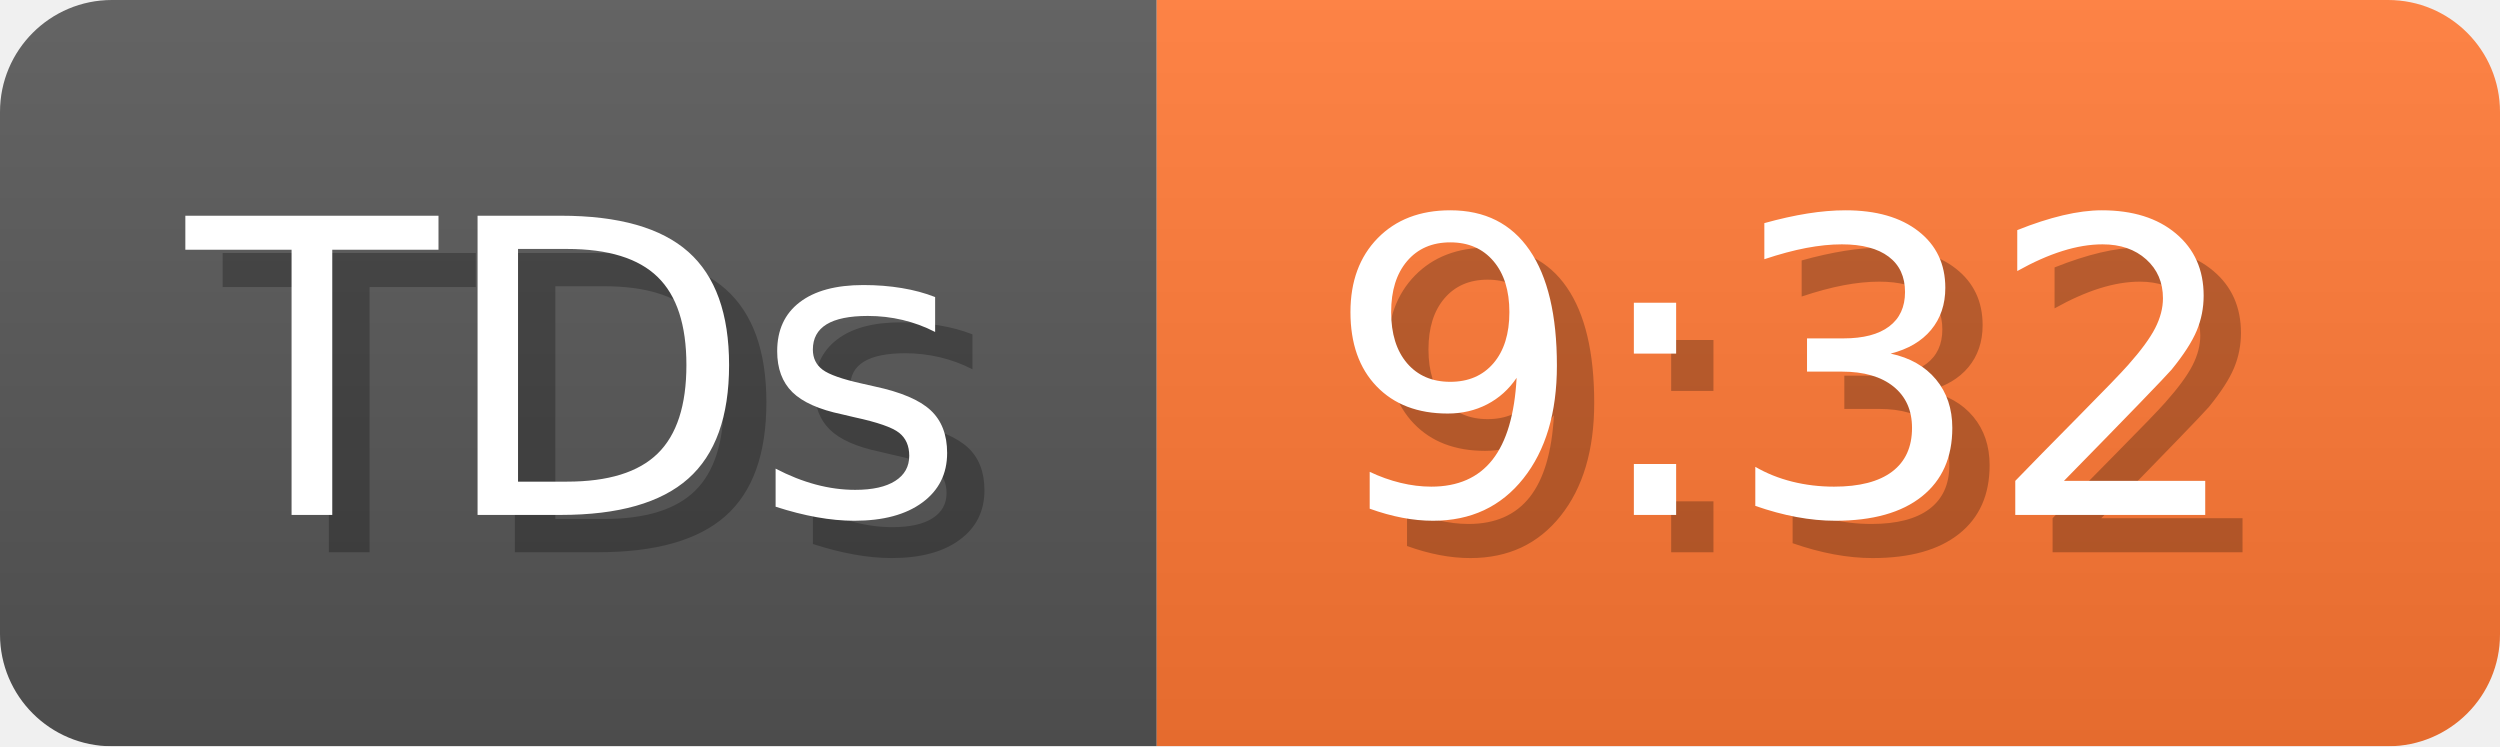
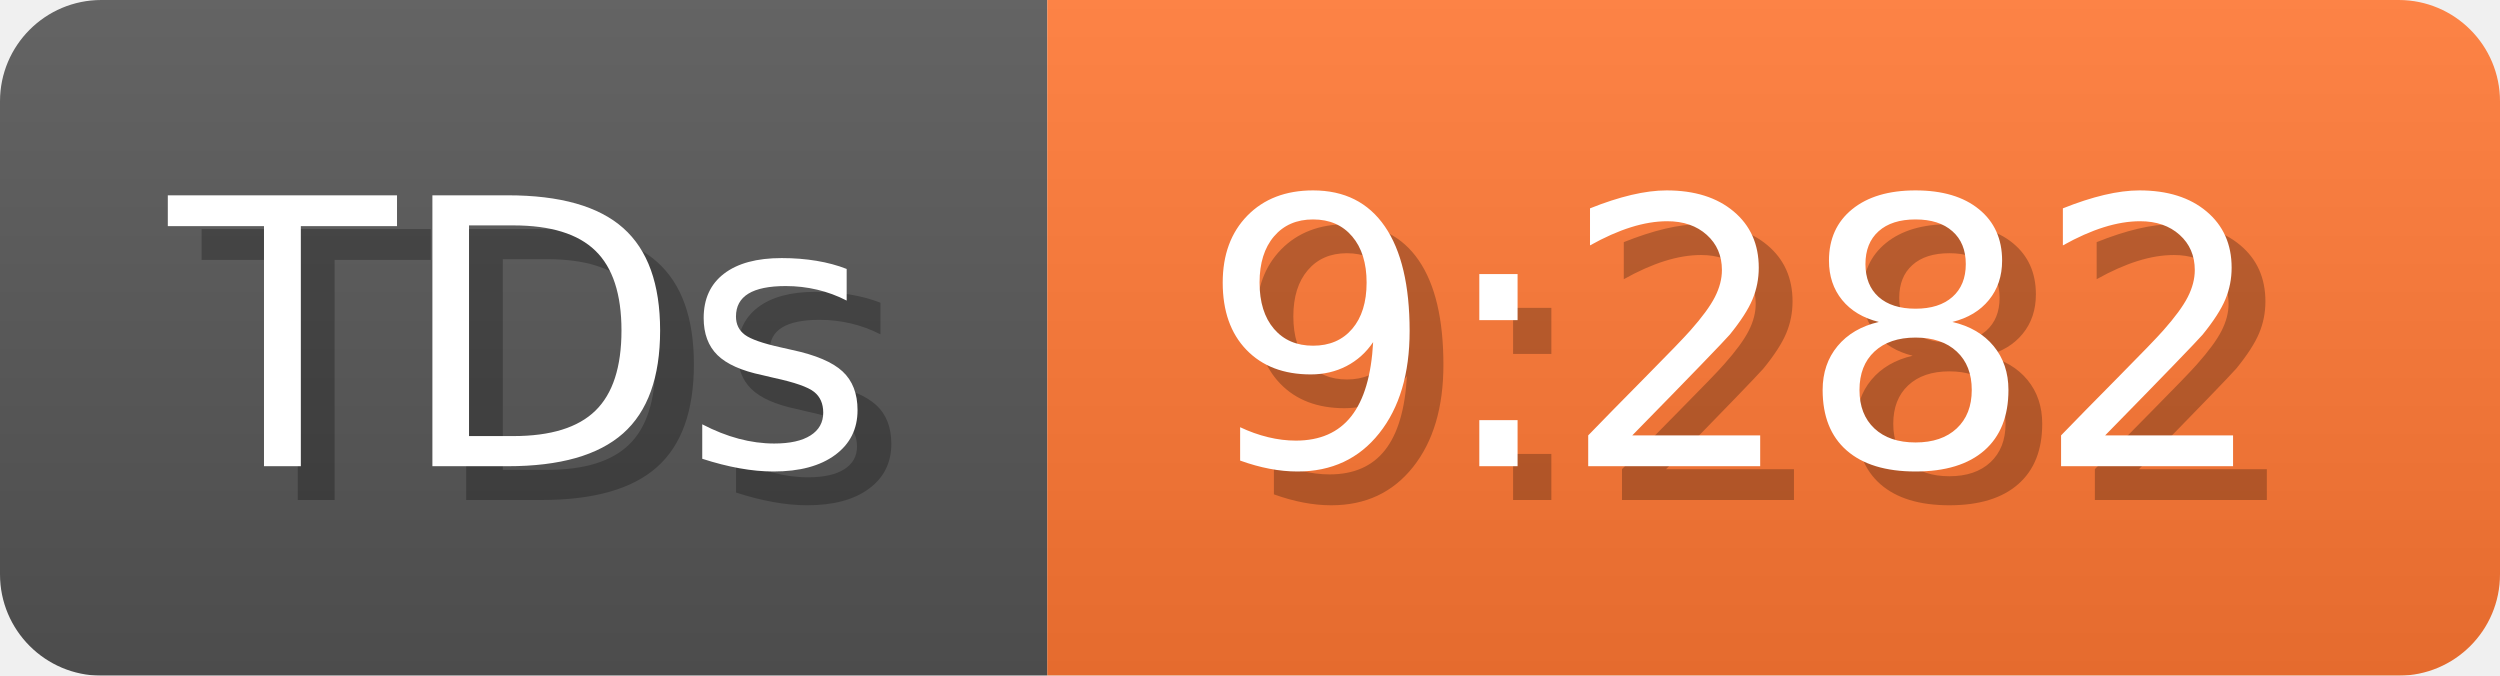
- <svg xmlns="http://www.w3.org/2000/svg" width="67" height="20" viewBox="0 0 670 200" role="img" aria-label="TDs: 9:32">
+ <svg xmlns="http://www.w3.org/2000/svg" width="74" height="20" viewBox="0 0 740 200" role="img" aria-label="TDs: 9:282">
  <linearGradient id="a" x2="0" y2="100%">
    <stop offset="0" stop-opacity=".1" stop-color="#EEE" />
    <stop offset="1" stop-opacity=".1" />
  </linearGradient>
  <mask id="m">
-     <rect width="670" height="200" rx="30" fill="#FFF" />
+     <rect width="740" height="200" rx="30" fill="#FFF" />
  </mask>
  <g mask="url(#m)">
    <rect width="310" height="200" fill="#555" />
-     <rect width="360" height="200" fill="#F73" x="310" />
-     <rect width="670" height="200" fill="url(#a)" />
+     <rect width="430" height="200" fill="#F73" x="310" />
+     <rect width="740" height="200" fill="url(#a)" />
  </g>
  <g aria-hidden="true" fill="#fff" text-anchor="start" font-family="Verdana,DejaVu Sans,sans-serif" font-size="110">
    <text x="60" y="148" textLength="210" fill="#000" opacity="0.25">TDs</text>
    <text x="50" y="138" textLength="210">TDs</text>
-     <text x="365" y="148" textLength="260" fill="#000" opacity="0.25">9:32</text>
-     <text x="355" y="138" textLength="260">9:32</text>
+     <text x="365" y="148" textLength="330" fill="#000" opacity="0.25">9:282</text>
+     <text x="355" y="138" textLength="330">9:282</text>
  </g>
</svg>
